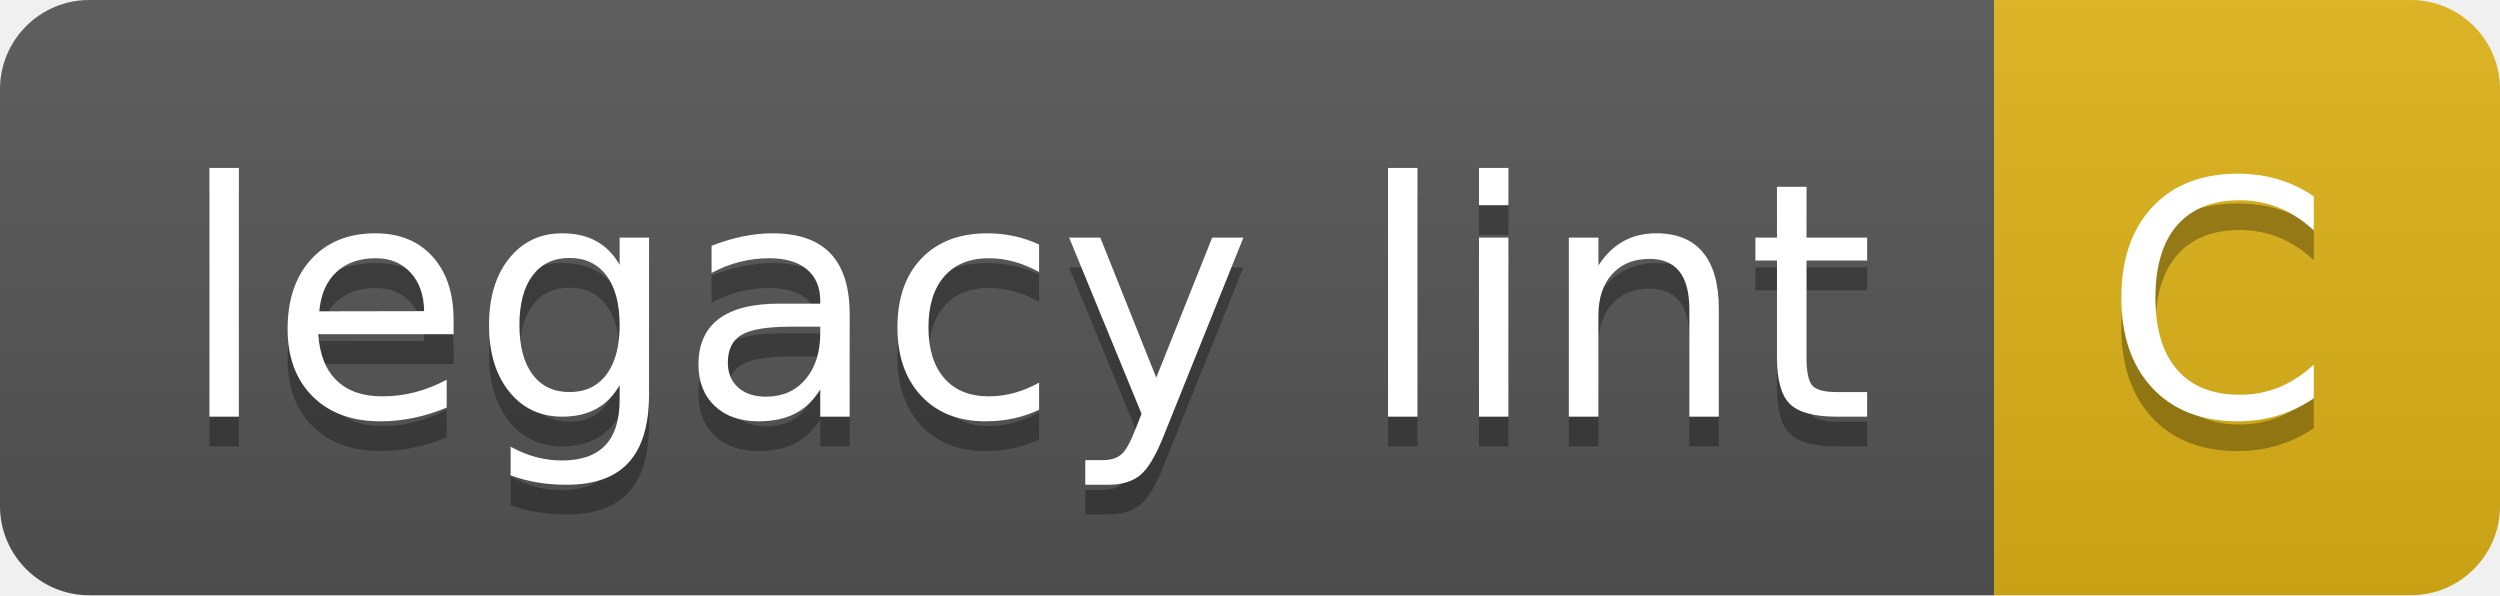
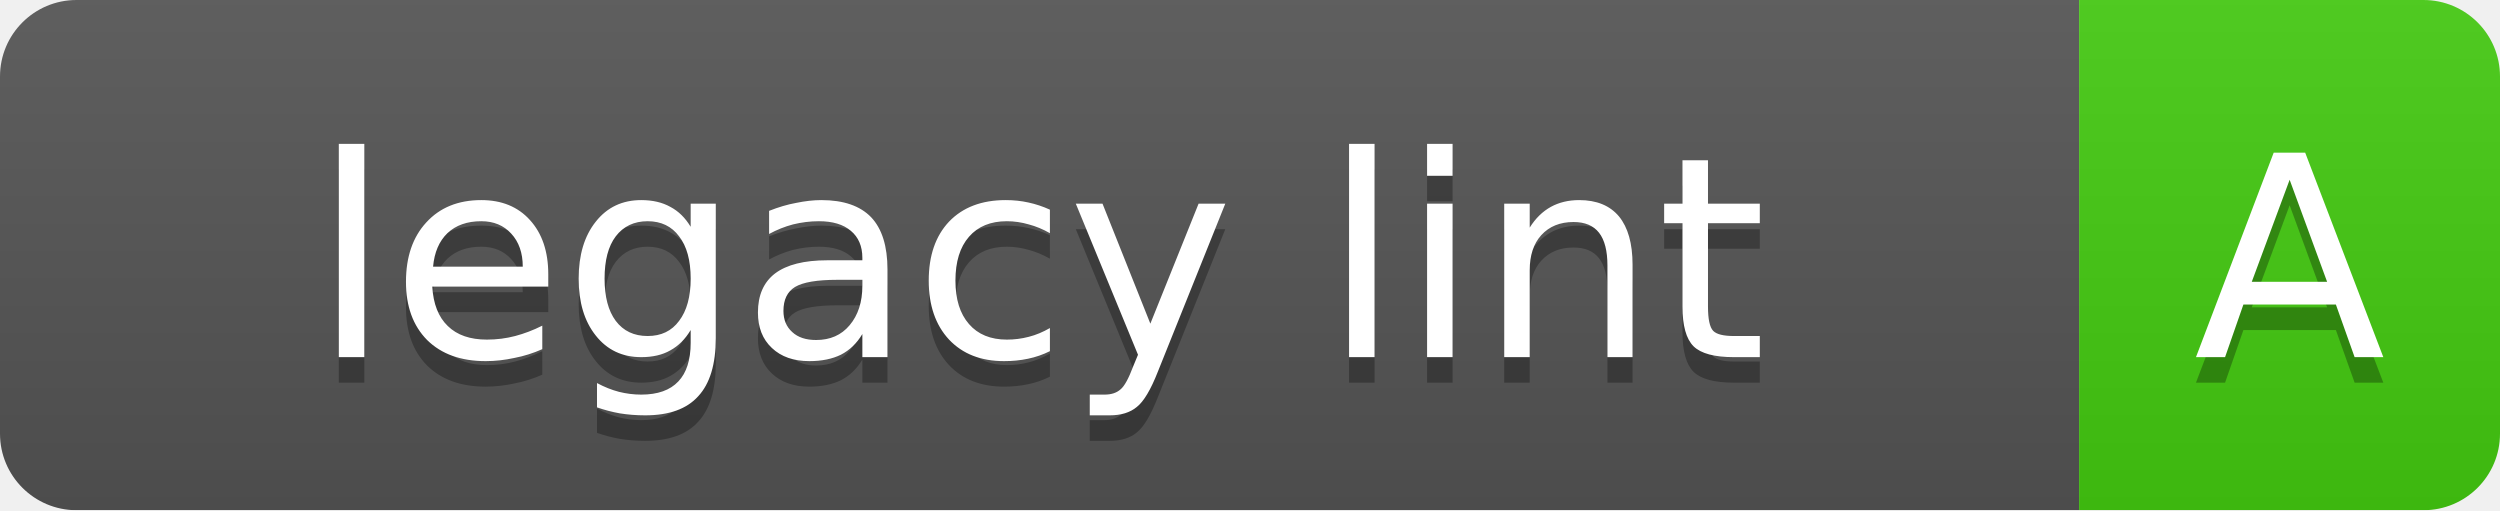
- <svg xmlns="http://www.w3.org/2000/svg" width="84" height="20" role="img" aria-label="legacy lint: C">
-   <linearGradient id="s" x2="0" y2="100%">
+ <svg xmlns="http://www.w3.org/2000/svg" width="98.0" height="20">
+   <linearGradient id="b" x2="0" y2="100%">
    <stop offset="0" stop-color="#bbb" stop-opacity=".1" />
    <stop offset="1" stop-opacity=".1" />
  </linearGradient>
-   <clipPath id="r">
-     <rect width="84" height="20" rx="3" fill="#fff" />
-   </clipPath>
-   <g clip-path="url(#r)">
-     <rect width="67" height="20" fill="#555" />
-     <rect x="67" width="17" height="20" fill="#dfb317" />
-     <rect width="84" height="20" fill="url(#s)" />
+   <mask id="a">
+     <rect width="98.0" height="20" rx="3" fill="#fff" />
+   </mask>
+   <g mask="url(#a)">
+     <rect width="81.5" height="20" fill="#555" />
+     <rect x="81.5" width="16.5" height="20" fill="#4c1" />
+     <rect width="98.0" height="20" fill="url(#b)" />
  </g>
-   <g fill="#fff" text-anchor="middle" font-family="Verdana,Geneva,DejaVu Sans,sans-serif" text-rendering="geometricPrecision" font-size="110">
-     <text aria-hidden="true" x="345" y="150" fill="#010101" fill-opacity=".3" transform="scale(.1)" textLength="570">legacy lint</text>
-     <text x="345" y="140" transform="scale(.1)" fill="#fff" textLength="570">legacy lint</text>
-     <text aria-hidden="true" x="745" y="150" fill="#010101" fill-opacity=".3" transform="scale(.1)" textLength="70">C</text>
-     <text x="745" y="140" transform="scale(.1)" fill="#fff" textLength="70">C</text>
+   <g fill="#fff" text-anchor="middle" font-family="DejaVu Sans,Verdana,Geneva,sans-serif" font-size="11">
+     <text x="40.75" y="15" fill="#010101" fill-opacity=".3">legacy lint</text>
+     <text x="40.75" y="14">legacy lint</text>
+     <text x="89.75" y="15" fill="#010101" fill-opacity=".3">A</text>
+     <text x="89.75" y="14">A</text>
  </g>
</svg>
